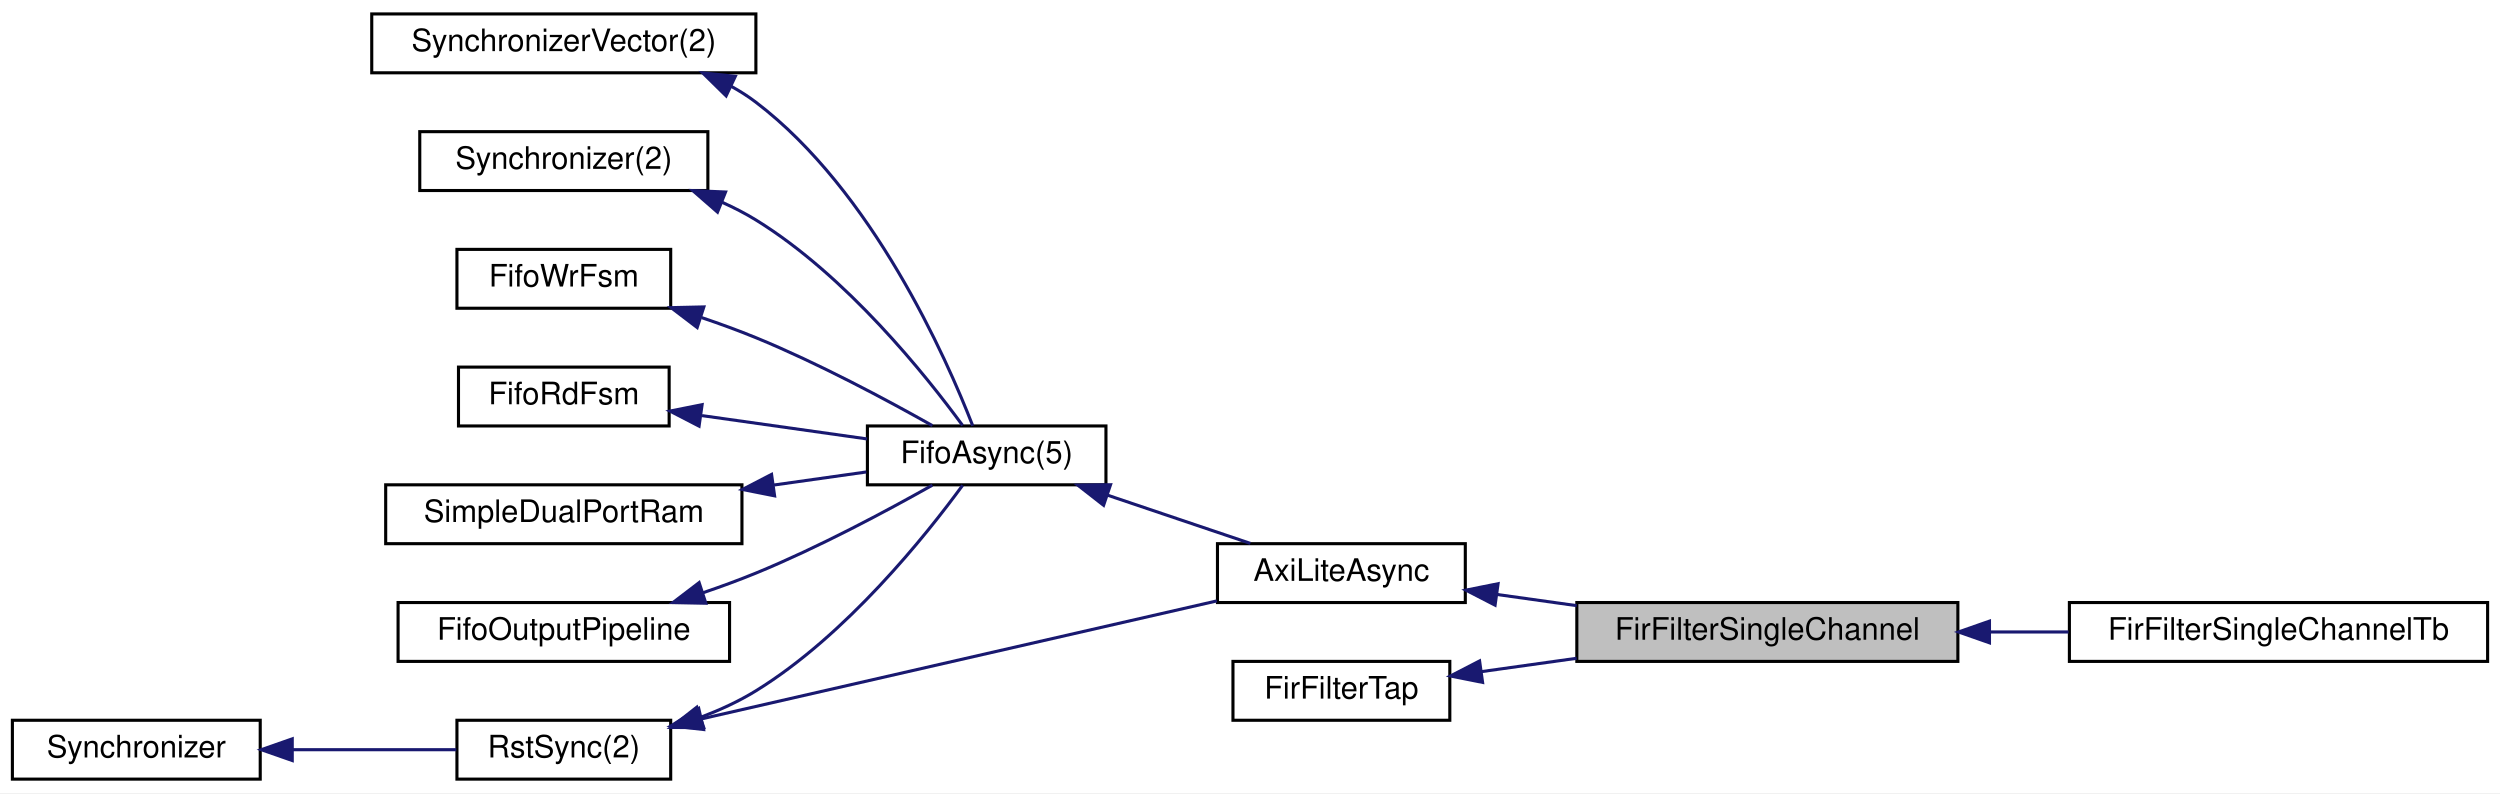
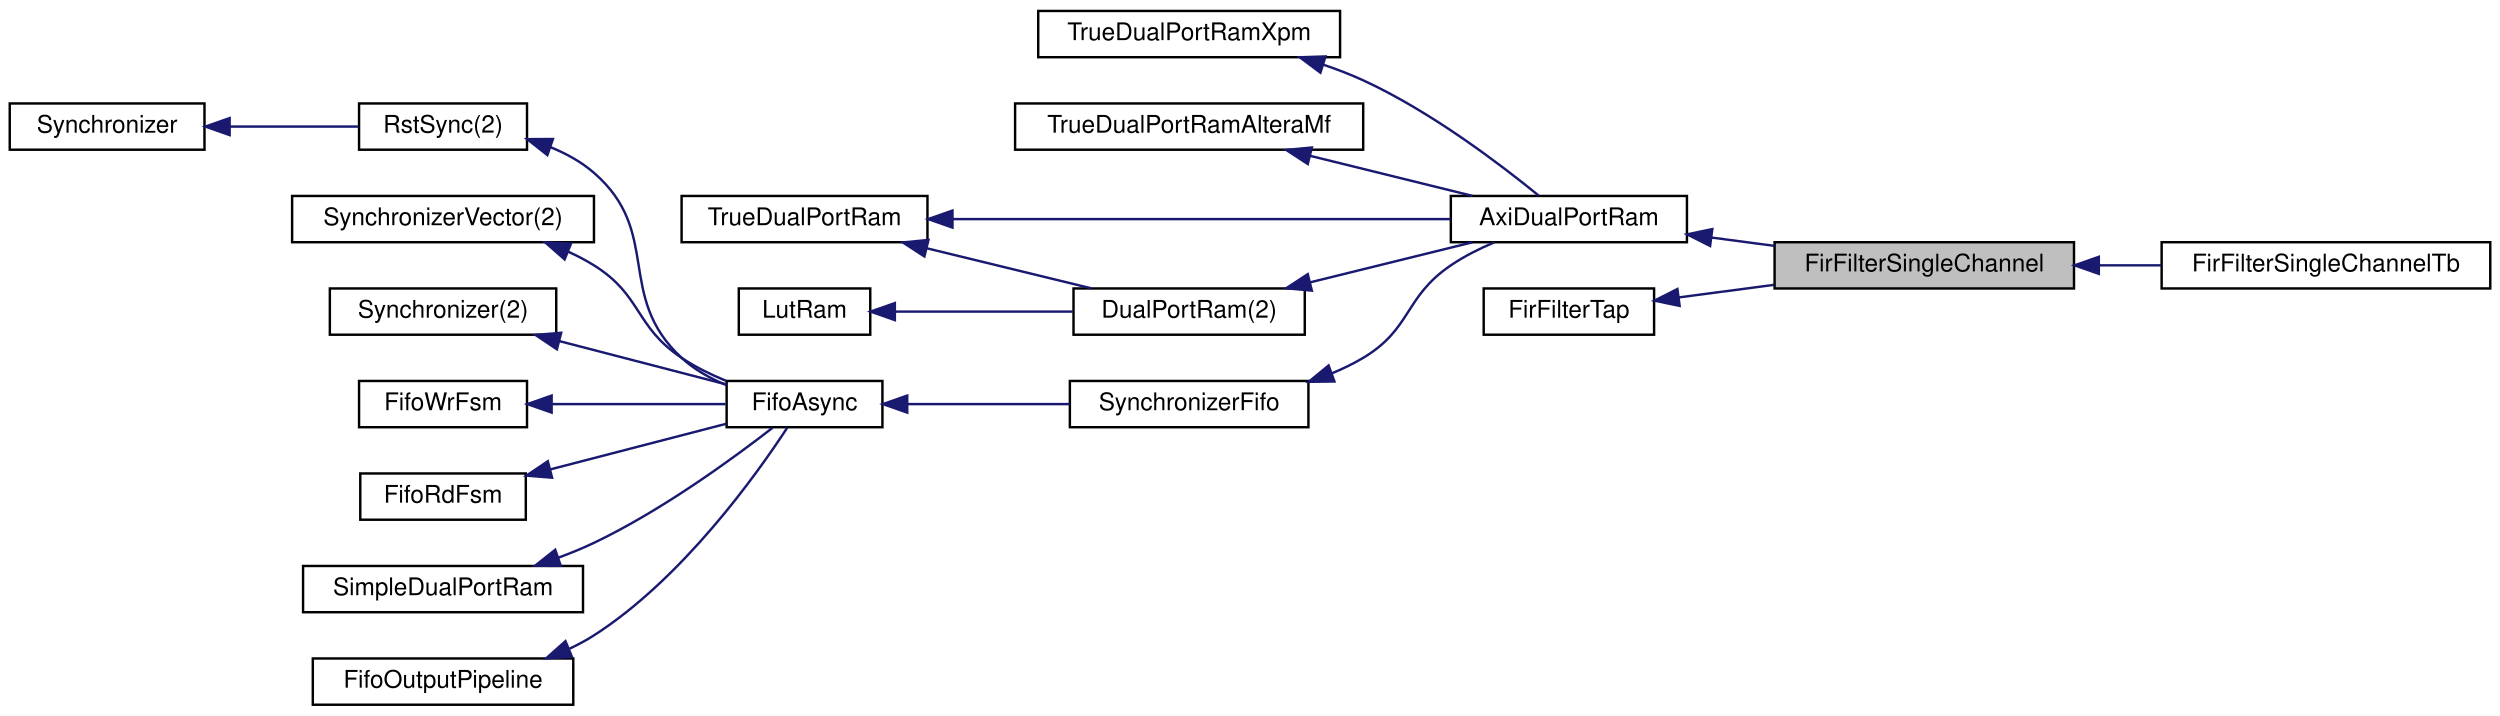
- <svg xmlns="http://www.w3.org/2000/svg" xmlns:xlink="http://www.w3.org/1999/xlink" width="807pt" height="256pt" viewBox="0.00 0.00 807.00 256.00">
-   <g id="graph0" class="graph" transform="scale(1 1) rotate(0) translate(4 252)">
-     <polygon fill="white" stroke="transparent" points="-4,4 -4,-252 803,-252 803,4 -4,4" />
+ <svg xmlns="http://www.w3.org/2000/svg" xmlns:xlink="http://www.w3.org/1999/xlink" width="1027pt" height="294pt" viewBox="0.00 0.00 1027.00 294.00">
+   <g id="graph0" class="graph" transform="scale(1 1) rotate(0) translate(4 290)">
+     <polygon fill="white" stroke="transparent" points="-4,4 -4,-290 1023,-290 1023,4 -4,4" />
    <g id="node1" class="node">
      <g id="a_node1">
        <a xlink:title=" ">
-           <polygon fill="#bfbfbf" stroke="black" points="505,-38.5 505,-57.5 628,-57.5 628,-38.5 505,-38.5" />
-           <text text-anchor="middle" x="566.5" y="-45.5" font-family="Helvetica,sans-Serif" font-size="10.00">FirFilterSingleChannel</text>
-         </a>
-       </g>
+           <polygon fill="#bfbfbf" stroke="black" points="725,-171.5 725,-190.5 848,-190.5 848,-171.5 725,-171.5" />
+           <text text-anchor="middle" x="786.5" y="-178.5" font-family="Helvetica,sans-Serif" font-size="10.00">FirFilterSingleChannel</text>
+         </a>
+       </g>
+     </g>
+     <g id="node19" class="node">
+       <g id="a_node19">
+         <a xlink:href="classFirFilterSingleChannelTb.html" target="_top" xlink:title=" ">
+           <polygon fill="white" stroke="black" points="884,-171.5 884,-190.5 1019,-190.5 1019,-171.5 884,-171.5" />
+           <text text-anchor="middle" x="951.5" y="-178.5" font-family="Helvetica,sans-Serif" font-size="10.00">FirFilterSingleChannelTb</text>
+         </a>
+       </g>
+     </g>
+     <g id="edge19" class="edge">
+       <path fill="none" stroke="midnightblue" d="M858.37,-181C866.79,-181 875.37,-181 883.73,-181" />
+       <polygon fill="midnightblue" stroke="midnightblue" points="858.2,-177.5 848.2,-181 858.2,-184.5 858.2,-177.5" />
+     </g>
+     <g id="node2" class="node">
+       <g id="a_node2">
+         <a xlink:href="classAxiDualPortRam.html" target="_top" xlink:title=" ">
+           <polygon fill="white" stroke="black" points="592,-190.5 592,-209.5 689,-209.5 689,-190.5 592,-190.5" />
+           <text text-anchor="middle" x="640.5" y="-197.5" font-family="Helvetica,sans-Serif" font-size="10.00">AxiDualPortRam</text>
+         </a>
+       </g>
+     </g>
+     <g id="edge1" class="edge">
+       <path fill="none" stroke="midnightblue" d="M699.2,-192.39C707.66,-191.27 716.39,-190.12 724.9,-189" />
+       <polygon fill="midnightblue" stroke="midnightblue" points="698.51,-188.95 689.05,-193.73 699.42,-195.89 698.51,-188.95" />
+     </g>
+     <g id="node3" class="node">
+       <g id="a_node3">
+         <a xlink:href="classTrueDualPortRamXpm.html" target="_top" xlink:title=" ">
+           <polygon fill="white" stroke="black" points="422.5,-266.5 422.5,-285.5 546.5,-285.5 546.5,-266.5 422.5,-266.5" />
+           <text text-anchor="middle" x="484.5" y="-273.5" font-family="Helvetica,sans-Serif" font-size="10.00">TrueDualPortRamXpm</text>
+         </a>
+       </g>
+     </g>
+     <g id="edge2" class="edge">
+       <path fill="none" stroke="midnightblue" d="M539.49,-263.47C545.16,-261.56 550.76,-259.41 556,-257 583.91,-244.16 612.68,-222.24 628.09,-209.65" />
+       <polygon fill="midnightblue" stroke="midnightblue" points="538.43,-260.14 529.93,-266.47 540.52,-266.82 538.43,-260.14" />
+     </g>
+     <g id="node4" class="node">
+       <g id="a_node4">
+         <a xlink:href="classTrueDualPortRamAlteraMf.html" target="_top" xlink:title=" ">
+           <polygon fill="white" stroke="black" points="413,-228.5 413,-247.5 556,-247.5 556,-228.5 413,-228.5" />
+           <text text-anchor="middle" x="484.5" y="-235.5" font-family="Helvetica,sans-Serif" font-size="10.00">TrueDualPortRamAlteraMf</text>
+         </a>
+       </g>
+     </g>
+     <g id="edge3" class="edge">
+       <path fill="none" stroke="midnightblue" d="M534.29,-225.96C555.81,-220.65 580.73,-214.5 600.92,-209.52" />
+       <polygon fill="midnightblue" stroke="midnightblue" points="533.23,-222.62 524.36,-228.41 534.91,-229.41 533.23,-222.62" />
+     </g>
+     <g id="node5" class="node">
+       <g id="a_node5">
+         <a xlink:href="classDualPortRam.html" target="_top" xlink:title=" ">
+           <polygon fill="white" stroke="black" points="437,-152.5 437,-171.5 532,-171.5 532,-152.5 437,-152.5" />
+           <text text-anchor="middle" x="484.5" y="-159.5" font-family="Helvetica,sans-Serif" font-size="10.00">DualPortRam(2)</text>
+         </a>
+       </g>
+     </g>
+     <g id="edge4" class="edge">
+       <path fill="none" stroke="midnightblue" d="M534.29,-174.04C555.81,-179.35 580.73,-185.5 600.92,-190.48" />
+       <polygon fill="midnightblue" stroke="midnightblue" points="534.91,-170.59 524.36,-171.59 533.23,-177.38 534.91,-170.59" />
+     </g>
+     <g id="node6" class="node">
+       <g id="a_node6">
+         <a xlink:href="classTrueDualPortRam.html" target="_top" xlink:title=" ">
+           <polygon fill="white" stroke="black" points="276,-190.5 276,-209.5 377,-209.5 377,-190.5 276,-190.5" />
+           <text text-anchor="middle" x="326.5" y="-197.5" font-family="Helvetica,sans-Serif" font-size="10.00">TrueDualPortRam</text>
+         </a>
+       </g>
+     </g>
+     <g id="edge7" class="edge">
+       <path fill="none" stroke="midnightblue" d="M387.3,-200C446.85,-200 537.09,-200 591.94,-200" />
+       <polygon fill="midnightblue" stroke="midnightblue" points="387.28,-196.5 377.28,-200 387.28,-203.5 387.28,-196.5" />
+     </g>
+     <g id="edge5" class="edge">
+       <path fill="none" stroke="midnightblue" d="M376.63,-188.03C398.49,-182.71 423.88,-176.52 444.42,-171.52" />
+       <polygon fill="midnightblue" stroke="midnightblue" points="375.75,-184.64 366.87,-190.41 377.41,-191.44 375.75,-184.64" />
+     </g>
+     <g id="node7" class="node">
+       <g id="a_node7">
+         <a xlink:href="classLutRam.html" target="_top" xlink:title=" ">
+           <polygon fill="white" stroke="black" points="299.5,-152.5 299.5,-171.5 353.5,-171.5 353.5,-152.5 299.5,-152.5" />
+           <text text-anchor="middle" x="326.5" y="-159.5" font-family="Helvetica,sans-Serif" font-size="10.00">LutRam</text>
+         </a>
+       </g>
+     </g>
+     <g id="edge6" class="edge">
+       <path fill="none" stroke="midnightblue" d="M363.75,-162C385.5,-162 413.39,-162 436.78,-162" />
+       <polygon fill="midnightblue" stroke="midnightblue" points="363.61,-158.5 353.61,-162 363.61,-165.5 363.61,-158.5" />
+     </g>
+     <g id="node8" class="node">
+       <g id="a_node8">
+         <a xlink:href="classSynchronizerFifo.html" target="_top" xlink:title=" ">
+           <polygon fill="white" stroke="black" points="435.5,-114.5 435.5,-133.5 533.5,-133.5 533.5,-114.5 435.5,-114.5" />
+           <text text-anchor="middle" x="484.5" y="-121.5" font-family="Helvetica,sans-Serif" font-size="10.00">SynchronizerFifo</text>
+         </a>
+       </g>
+     </g>
+     <g id="edge8" class="edge">
+       <path fill="none" stroke="midnightblue" d="M543.02,-136.59C547.54,-138.45 551.93,-140.57 556,-143 575.98,-154.92 572.75,-167.93 592,-181 597.44,-184.69 603.7,-187.84 609.86,-190.44" />
+       <polygon fill="midnightblue" stroke="midnightblue" points="544.19,-133.29 533.6,-133.14 541.78,-139.86 544.19,-133.29" />
+     </g>
+     <g id="node9" class="node">
+       <g id="a_node9">
+         <a xlink:href="classFifoAsync.html" target="_top" xlink:title=" ">
+           <polygon fill="white" stroke="black" points="294.5,-114.5 294.5,-133.5 358.5,-133.5 358.5,-114.5 294.5,-114.5" />
+           <text text-anchor="middle" x="326.5" y="-121.5" font-family="Helvetica,sans-Serif" font-size="10.00">FifoAsync</text>
+         </a>
+       </g>
+     </g>
+     <g id="edge9" class="edge">
+       <path fill="none" stroke="midnightblue" d="M368.95,-124C389.4,-124 414.18,-124 435.46,-124" />
+       <polygon fill="midnightblue" stroke="midnightblue" points="368.69,-120.5 358.69,-124 368.69,-127.5 368.69,-120.5" />
+     </g>
+     <g id="node10" class="node">
+       <g id="a_node10">
+         <a xlink:href="classRstSync.html" target="_top" xlink:title=" ">
+           <polygon fill="white" stroke="black" points="143.5,-228.5 143.5,-247.5 212.5,-247.5 212.5,-228.5 143.5,-228.5" />
+           <text text-anchor="middle" x="178" y="-235.5" font-family="Helvetica,sans-Serif" font-size="10.00">RstSync(2)</text>
+         </a>
+       </g>
+     </g>
+     <g id="edge10" class="edge">
+       <path fill="none" stroke="midnightblue" d="M222.11,-229.55C228.59,-226.93 234.82,-223.5 240,-219 268.22,-194.49 248.59,-168.41 276,-143 281.2,-138.18 287.75,-134.54 294.37,-131.81" />
+       <polygon fill="midnightblue" stroke="midnightblue" points="220.86,-226.28 212.54,-232.84 223.14,-232.9 220.86,-226.28" />
+     </g>
+     <g id="node11" class="node">
+       <g id="a_node11">
+         <a xlink:href="classSynchronizer.html" target="_top" xlink:title=" ">
+           <polygon fill="white" stroke="black" points="0,-228.5 0,-247.5 80,-247.5 80,-228.5 0,-228.5" />
+           <text text-anchor="middle" x="40" y="-235.5" font-family="Helvetica,sans-Serif" font-size="10.00">Synchronizer</text>
+         </a>
+       </g>
+     </g>
+     <g id="edge11" class="edge">
+       <path fill="none" stroke="midnightblue" d="M90.43,-238C107.99,-238 127.34,-238 143.28,-238" />
+       <polygon fill="midnightblue" stroke="midnightblue" points="90.34,-234.5 80.34,-238 90.34,-241.5 90.34,-234.5" />
+     </g>
+     <g id="node12" class="node">
+       <g id="a_node12">
+         <a xlink:href="classSynchronizerVector.html" target="_top" xlink:title=" ">
+           <polygon fill="white" stroke="black" points="116,-190.5 116,-209.5 240,-209.5 240,-190.5 116,-190.5" />
+           <text text-anchor="middle" x="178" y="-197.5" font-family="Helvetica,sans-Serif" font-size="10.00">SynchronizerVector(2)</text>
+         </a>
+       </g>
+     </g>
+     <g id="edge12" class="edge">
+       <path fill="none" stroke="midnightblue" d="M229.35,-186.64C233.06,-184.96 236.65,-183.08 240,-181 259.75,-168.7 256.66,-155.93 276,-143 281.59,-139.26 288.01,-136.11 294.34,-133.52" />
+       <polygon fill="midnightblue" stroke="midnightblue" points="227.94,-183.43 219.98,-190.42 230.56,-189.92 227.94,-183.43" />
    </g>
    <g id="node13" class="node">
      <g id="a_node13">
-         <a xlink:href="classFirFilterSingleChannelTb.html" target="_top" xlink:title=" ">
-           <polygon fill="white" stroke="black" points="664,-38.5 664,-57.5 799,-57.5 799,-38.5 664,-38.5" />
-           <text text-anchor="middle" x="731.5" y="-45.5" font-family="Helvetica,sans-Serif" font-size="10.00">FirFilterSingleChannelTb</text>
+         <a xlink:href="classSynchronizer.html" target="_top" xlink:title=" ">
+           <polygon fill="white" stroke="black" points="131.5,-152.5 131.5,-171.5 224.5,-171.5 224.5,-152.5 131.5,-152.5" />
+           <text text-anchor="middle" x="178" y="-159.5" font-family="Helvetica,sans-Serif" font-size="10.00">Synchronizer(2)</text>
        </a>
      </g>
    </g>
    <g id="edge13" class="edge">
-       <path fill="none" stroke="midnightblue" d="M638.37,-48C646.79,-48 655.37,-48 663.73,-48" />
-       <polygon fill="midnightblue" stroke="midnightblue" points="638.2,-44.5 628.2,-48 638.2,-51.5 638.2,-44.5" />
-     </g>
-     <g id="node2" class="node">
-       <g id="a_node2">
-         <a xlink:href="classAxiLiteAsync.html" target="_top" xlink:title=" ">
-           <polygon fill="white" stroke="black" points="389,-57.5 389,-76.5 469,-76.5 469,-57.5 389,-57.5" />
-           <text text-anchor="middle" x="429" y="-64.5" font-family="Helvetica,sans-Serif" font-size="10.00">AxiLiteAsync</text>
-         </a>
-       </g>
-     </g>
-     <g id="edge1" class="edge">
-       <path fill="none" stroke="midnightblue" d="M479.16,-60.11C487.54,-58.93 496.32,-57.7 504.95,-56.49" />
-       <polygon fill="midnightblue" stroke="midnightblue" points="478.61,-56.65 469.19,-61.5 479.58,-63.58 478.61,-56.65" />
-     </g>
-     <g id="node3" class="node">
-       <g id="a_node3">
-         <a xlink:href="classRstSync.html" target="_top" xlink:title=" ">
-           <polygon fill="white" stroke="black" points="143.5,-0.5 143.5,-19.5 212.5,-19.5 212.5,-0.5 143.5,-0.5" />
-           <text text-anchor="middle" x="178" y="-7.5" font-family="Helvetica,sans-Serif" font-size="10.00">RstSync(2)</text>
-         </a>
-       </g>
-     </g>
-     <g id="edge2" class="edge">
-       <path fill="none" stroke="midnightblue" d="M222.46,-19.95C269.42,-30.7 343.59,-47.68 388.81,-58.03" />
-       <polygon fill="midnightblue" stroke="midnightblue" points="223.11,-16.51 212.58,-17.69 221.55,-23.33 223.11,-16.51" />
-     </g>
-     <g id="node5" class="node">
-       <g id="a_node5">
-         <a xlink:href="classFifoAsync.html" target="_top" xlink:title=" ">
-           <polygon fill="white" stroke="black" points="276,-95.5 276,-114.5 353,-114.5 353,-95.5 276,-95.5" />
-           <text text-anchor="middle" x="314.5" y="-102.5" font-family="Helvetica,sans-Serif" font-size="10.00">FifoAsync(5)</text>
-         </a>
-       </g>
-     </g>
-     <g id="edge5" class="edge">
-       <path fill="none" stroke="midnightblue" d="M222.27,-20.49C228.45,-22.83 234.55,-25.64 240,-29 269.23,-47 294.97,-79.26 306.73,-95.34" />
-       <polygon fill="midnightblue" stroke="midnightblue" points="223.19,-17.11 212.59,-17.19 220.93,-23.73 223.19,-17.11" />
-     </g>
-     <g id="node4" class="node">
-       <g id="a_node4">
-         <a xlink:href="classSynchronizer.html" target="_top" xlink:title=" ">
-           <polygon fill="white" stroke="black" points="0,-0.5 0,-19.5 80,-19.5 80,-0.5 0,-0.5" />
-           <text text-anchor="middle" x="40" y="-7.5" font-family="Helvetica,sans-Serif" font-size="10.00">Synchronizer</text>
-         </a>
-       </g>
-     </g>
-     <g id="edge3" class="edge">
-       <path fill="none" stroke="midnightblue" d="M90.43,-10C107.99,-10 127.34,-10 143.28,-10" />
-       <polygon fill="midnightblue" stroke="midnightblue" points="90.34,-6.5 80.34,-10 90.34,-13.5 90.34,-6.5" />
-     </g>
-     <g id="edge4" class="edge">
-       <path fill="none" stroke="midnightblue" d="M353.47,-92.17C368.57,-87.08 385.63,-81.31 399.62,-76.59" />
-       <polygon fill="midnightblue" stroke="midnightblue" points="352.24,-88.89 343.89,-95.41 354.48,-95.53 352.24,-88.89" />
-     </g>
-     <g id="node6" class="node">
-       <g id="a_node6">
-         <a xlink:href="classSynchronizerVector.html" target="_top" xlink:title=" ">
-           <polygon fill="white" stroke="black" points="116,-228.5 116,-247.5 240,-247.5 240,-228.5 116,-228.5" />
-           <text text-anchor="middle" x="178" y="-235.5" font-family="Helvetica,sans-Serif" font-size="10.00">SynchronizerVector(2)</text>
-         </a>
-       </g>
-     </g>
-     <g id="edge6" class="edge">
-       <path fill="none" stroke="midnightblue" d="M232.06,-224.12C234.85,-222.59 237.52,-220.89 240,-219 277.68,-190.35 301.5,-136.41 310,-114.56" />
-       <polygon fill="midnightblue" stroke="midnightblue" points="230.39,-221.04 222.83,-228.47 233.37,-227.37 230.39,-221.04" />
-     </g>
-     <g id="node7" class="node">
-       <g id="a_node7">
-         <a xlink:href="classSynchronizer.html" target="_top" xlink:title=" ">
-           <polygon fill="white" stroke="black" points="131.5,-190.5 131.5,-209.5 224.5,-209.5 224.5,-190.5 131.5,-190.5" />
-           <text text-anchor="middle" x="178" y="-197.5" font-family="Helvetica,sans-Serif" font-size="10.00">Synchronizer(2)</text>
-         </a>
-       </g>
-     </g>
-     <g id="edge7" class="edge">
-       <path fill="none" stroke="midnightblue" d="M229.16,-186.67C232.93,-184.98 236.59,-183.1 240,-181 269.23,-163 294.97,-130.74 306.73,-114.66" />
-       <polygon fill="midnightblue" stroke="midnightblue" points="227.61,-183.52 219.63,-190.48 230.21,-190.02 227.61,-183.52" />
-     </g>
-     <g id="node8" class="node">
-       <g id="a_node8">
+       <path fill="none" stroke="midnightblue" d="M225.66,-149.9C248.15,-144.06 274.5,-137.23 294.49,-132.04" />
+       <polygon fill="midnightblue" stroke="midnightblue" points="224.77,-146.51 215.97,-152.41 226.53,-153.29 224.77,-146.51" />
+     </g>
+     <g id="node14" class="node">
+       <g id="a_node14">
        <a xlink:href="classFifoWrFsm.html" target="_top" xlink:title=" ">
-           <polygon fill="white" stroke="black" points="143.5,-152.5 143.5,-171.5 212.5,-171.5 212.5,-152.5 143.5,-152.5" />
-           <text text-anchor="middle" x="178" y="-159.5" font-family="Helvetica,sans-Serif" font-size="10.00">FifoWrFsm</text>
-         </a>
-       </g>
-     </g>
-     <g id="edge8" class="edge">
-       <path fill="none" stroke="midnightblue" d="M222.5,-149.48C228.44,-147.47 234.41,-145.29 240,-143 260.2,-134.71 282.32,-122.87 296.97,-114.61" />
-       <polygon fill="midnightblue" stroke="midnightblue" points="221.05,-146.27 212.62,-152.69 223.21,-152.93 221.05,-146.27" />
-     </g>
-     <g id="node9" class="node">
-       <g id="a_node9">
+           <polygon fill="white" stroke="black" points="143.5,-114.5 143.5,-133.5 212.5,-133.5 212.5,-114.5 143.5,-114.5" />
+           <text text-anchor="middle" x="178" y="-121.5" font-family="Helvetica,sans-Serif" font-size="10.00">FifoWrFsm</text>
+         </a>
+       </g>
+     </g>
+     <g id="edge14" class="edge">
+       <path fill="none" stroke="midnightblue" d="M222.78,-124C245.71,-124 273.26,-124 294.05,-124" />
+       <polygon fill="midnightblue" stroke="midnightblue" points="222.61,-120.5 212.61,-124 222.61,-127.5 222.61,-120.5" />
+     </g>
+     <g id="node15" class="node">
+       <g id="a_node15">
        <a xlink:href="classFifoRdFsm.html" target="_top" xlink:title=" ">
-           <polygon fill="white" stroke="black" points="144,-114.5 144,-133.5 212,-133.5 212,-114.5 144,-114.5" />
-           <text text-anchor="middle" x="178" y="-121.5" font-family="Helvetica,sans-Serif" font-size="10.00">FifoRdFsm</text>
-         </a>
-       </g>
-     </g>
-     <g id="edge9" class="edge">
-       <path fill="none" stroke="midnightblue" d="M222.6,-117.84C239.78,-115.41 259.33,-112.65 275.89,-110.31" />
-       <polygon fill="midnightblue" stroke="midnightblue" points="221.66,-114.44 212.25,-119.3 222.64,-121.37 221.66,-114.44" />
-     </g>
-     <g id="node10" class="node">
-       <g id="a_node10">
+           <polygon fill="white" stroke="black" points="144,-76.5 144,-95.5 212,-95.5 212,-76.5 144,-76.5" />
+           <text text-anchor="middle" x="178" y="-83.5" font-family="Helvetica,sans-Serif" font-size="10.00">FifoRdFsm</text>
+         </a>
+       </g>
+     </g>
+     <g id="edge15" class="edge">
+       <path fill="none" stroke="midnightblue" d="M222.17,-97.2C245.34,-103.21 273.38,-110.48 294.39,-115.93" />
+       <polygon fill="midnightblue" stroke="midnightblue" points="222.8,-93.75 212.24,-94.62 221.04,-100.52 222.8,-93.75" />
+     </g>
+     <g id="node16" class="node">
+       <g id="a_node16">
        <a xlink:href="classSimpleDualPortRam.html" target="_top" xlink:title=" ">
-           <polygon fill="white" stroke="black" points="120.5,-76.5 120.5,-95.5 235.5,-95.5 235.5,-76.5 120.5,-76.5" />
-           <text text-anchor="middle" x="178" y="-83.5" font-family="Helvetica,sans-Serif" font-size="10.00">SimpleDualPortRam</text>
-         </a>
-       </g>
-     </g>
-     <g id="edge10" class="edge">
-       <path fill="none" stroke="midnightblue" d="M245.85,-95.44C256.08,-96.89 266.33,-98.34 275.65,-99.65" />
-       <polygon fill="midnightblue" stroke="midnightblue" points="246.04,-91.94 235.65,-94 245.06,-98.87 246.04,-91.94" />
-     </g>
-     <g id="node11" class="node">
-       <g id="a_node11">
+           <polygon fill="white" stroke="black" points="120.5,-38.5 120.5,-57.5 235.5,-57.5 235.5,-38.5 120.5,-38.5" />
+           <text text-anchor="middle" x="178" y="-45.5" font-family="Helvetica,sans-Serif" font-size="10.00">SimpleDualPortRam</text>
+         </a>
+       </g>
+     </g>
+     <g id="edge16" class="edge">
+       <path fill="none" stroke="midnightblue" d="M225.4,-60.91C230.41,-62.76 235.36,-64.79 240,-67 268.02,-80.36 297.45,-101.89 313.43,-114.31" />
+       <polygon fill="midnightblue" stroke="midnightblue" points="226.37,-57.54 215.78,-57.59 224.09,-64.16 226.37,-57.54" />
+     </g>
+     <g id="node17" class="node">
+       <g id="a_node17">
        <a xlink:href="classFifoOutputPipeline.html" target="_top" xlink:title=" ">
-           <polygon fill="white" stroke="black" points="124.5,-38.5 124.5,-57.5 231.5,-57.5 231.5,-38.5 124.5,-38.5" />
-           <text text-anchor="middle" x="178" y="-45.5" font-family="Helvetica,sans-Serif" font-size="10.00">FifoOutputPipeline</text>
-         </a>
-       </g>
-     </g>
-     <g id="edge11" class="edge">
-       <path fill="none" stroke="midnightblue" d="M222.92,-60.66C228.72,-62.63 234.54,-64.76 240,-67 260.2,-75.29 282.32,-87.13 296.97,-95.39" />
-       <polygon fill="midnightblue" stroke="midnightblue" points="223.85,-57.28 213.25,-57.51 221.68,-63.94 223.85,-57.28" />
-     </g>
-     <g id="node12" class="node">
-       <g id="a_node12">
+           <polygon fill="white" stroke="black" points="124.5,-0.5 124.5,-19.5 231.5,-19.5 231.5,-0.5 124.5,-0.5" />
+           <text text-anchor="middle" x="178" y="-7.5" font-family="Helvetica,sans-Serif" font-size="10.00">FifoOutputPipeline</text>
+         </a>
+       </g>
+     </g>
+     <g id="edge17" class="edge">
+       <path fill="none" stroke="midnightblue" d="M229.89,-23.49C233.42,-25.14 236.82,-26.96 240,-29 276.43,-52.35 306.97,-95.25 319.46,-114.37" />
+       <polygon fill="midnightblue" stroke="midnightblue" points="230.96,-20.15 220.38,-19.57 228.29,-26.62 230.96,-20.15" />
+     </g>
+     <g id="node18" class="node">
+       <g id="a_node18">
        <a xlink:href="classFirFilterTap.html" target="_top" xlink:title=" ">
-           <polygon fill="white" stroke="black" points="394,-19.5 394,-38.5 464,-38.5 464,-19.5 394,-19.5" />
-           <text text-anchor="middle" x="429" y="-26.5" font-family="Helvetica,sans-Serif" font-size="10.00">FirFilterTap</text>
-         </a>
-       </g>
-     </g>
-     <g id="edge12" class="edge">
-       <path fill="none" stroke="midnightblue" d="M474.13,-35.19C483.97,-36.57 494.57,-38.05 504.95,-39.51" />
-       <polygon fill="midnightblue" stroke="midnightblue" points="474.58,-31.72 464.19,-33.79 473.61,-38.65 474.58,-31.72" />
+           <polygon fill="white" stroke="black" points="605.5,-152.5 605.5,-171.5 675.5,-171.5 675.5,-152.5 605.5,-152.5" />
+           <text text-anchor="middle" x="640.5" y="-159.5" font-family="Helvetica,sans-Serif" font-size="10.00">FirFilterTap</text>
+         </a>
+       </g>
+     </g>
+     <g id="edge18" class="edge">
+       <path fill="none" stroke="midnightblue" d="M685.67,-167.83C698.04,-169.46 711.7,-171.26 724.85,-173" />
+       <polygon fill="midnightblue" stroke="midnightblue" points="686,-164.34 675.63,-166.5 685.08,-171.28 686,-164.34" />
    </g>
  </g>
</svg>
